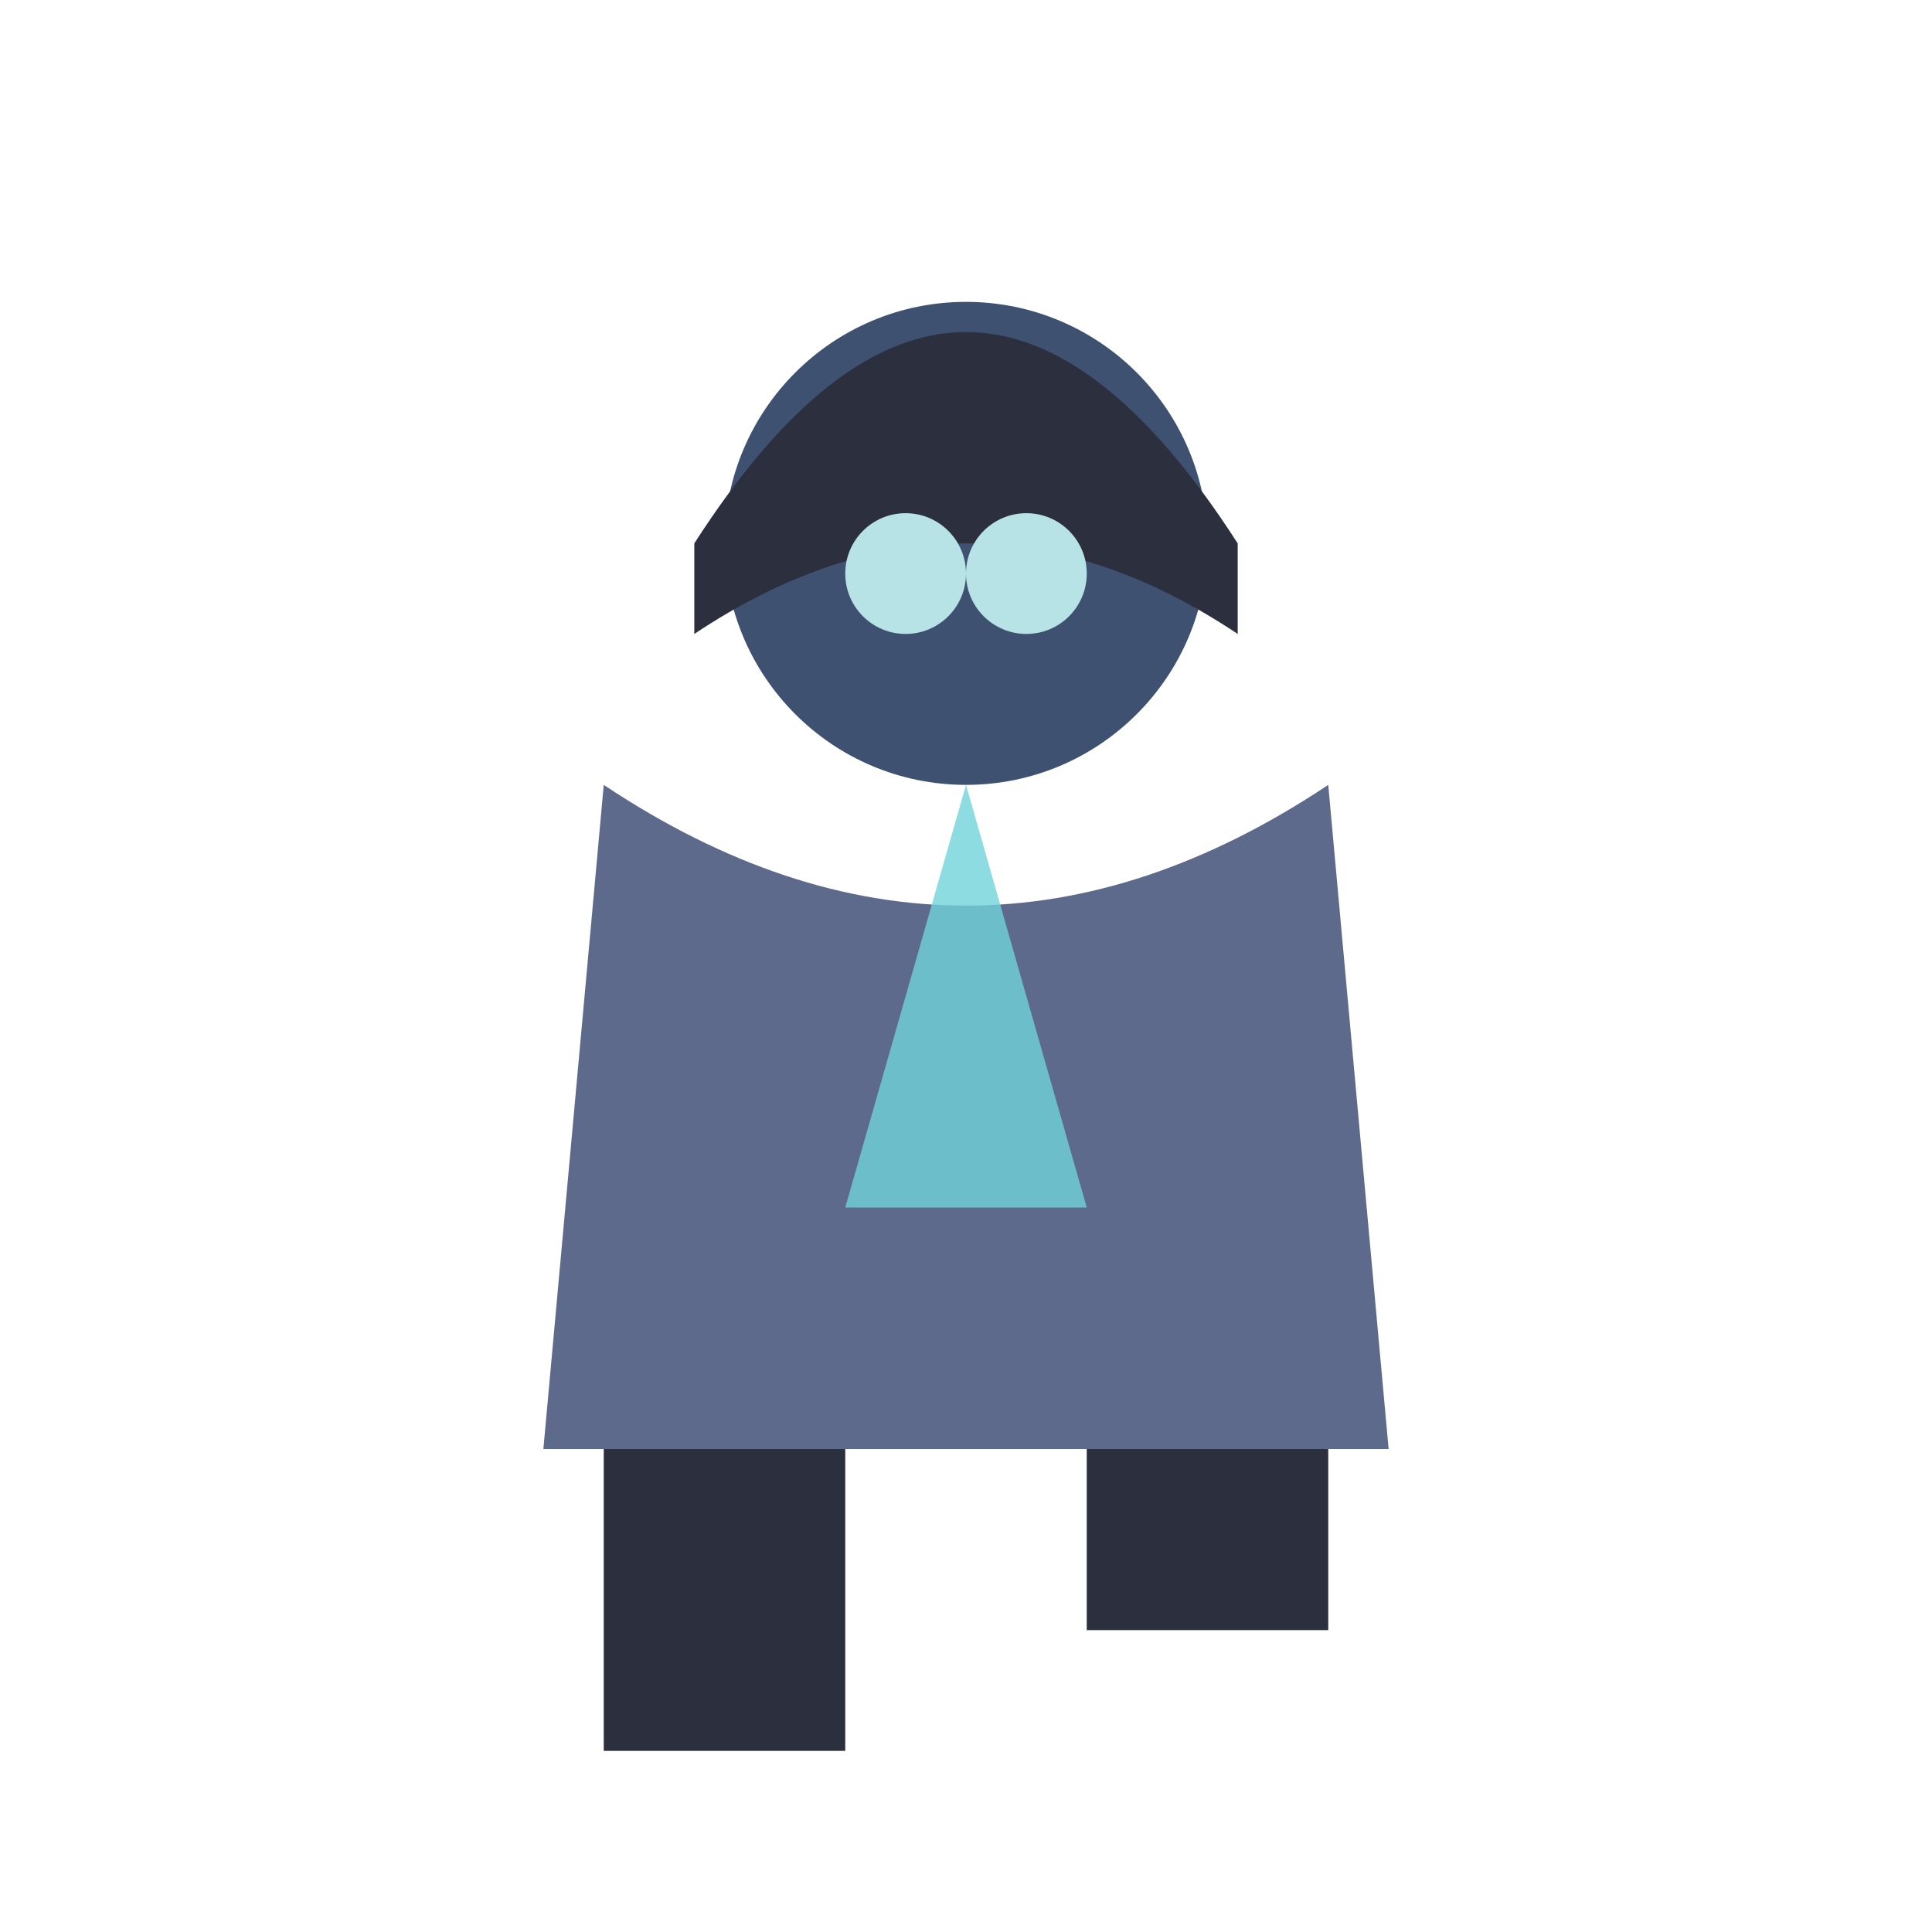
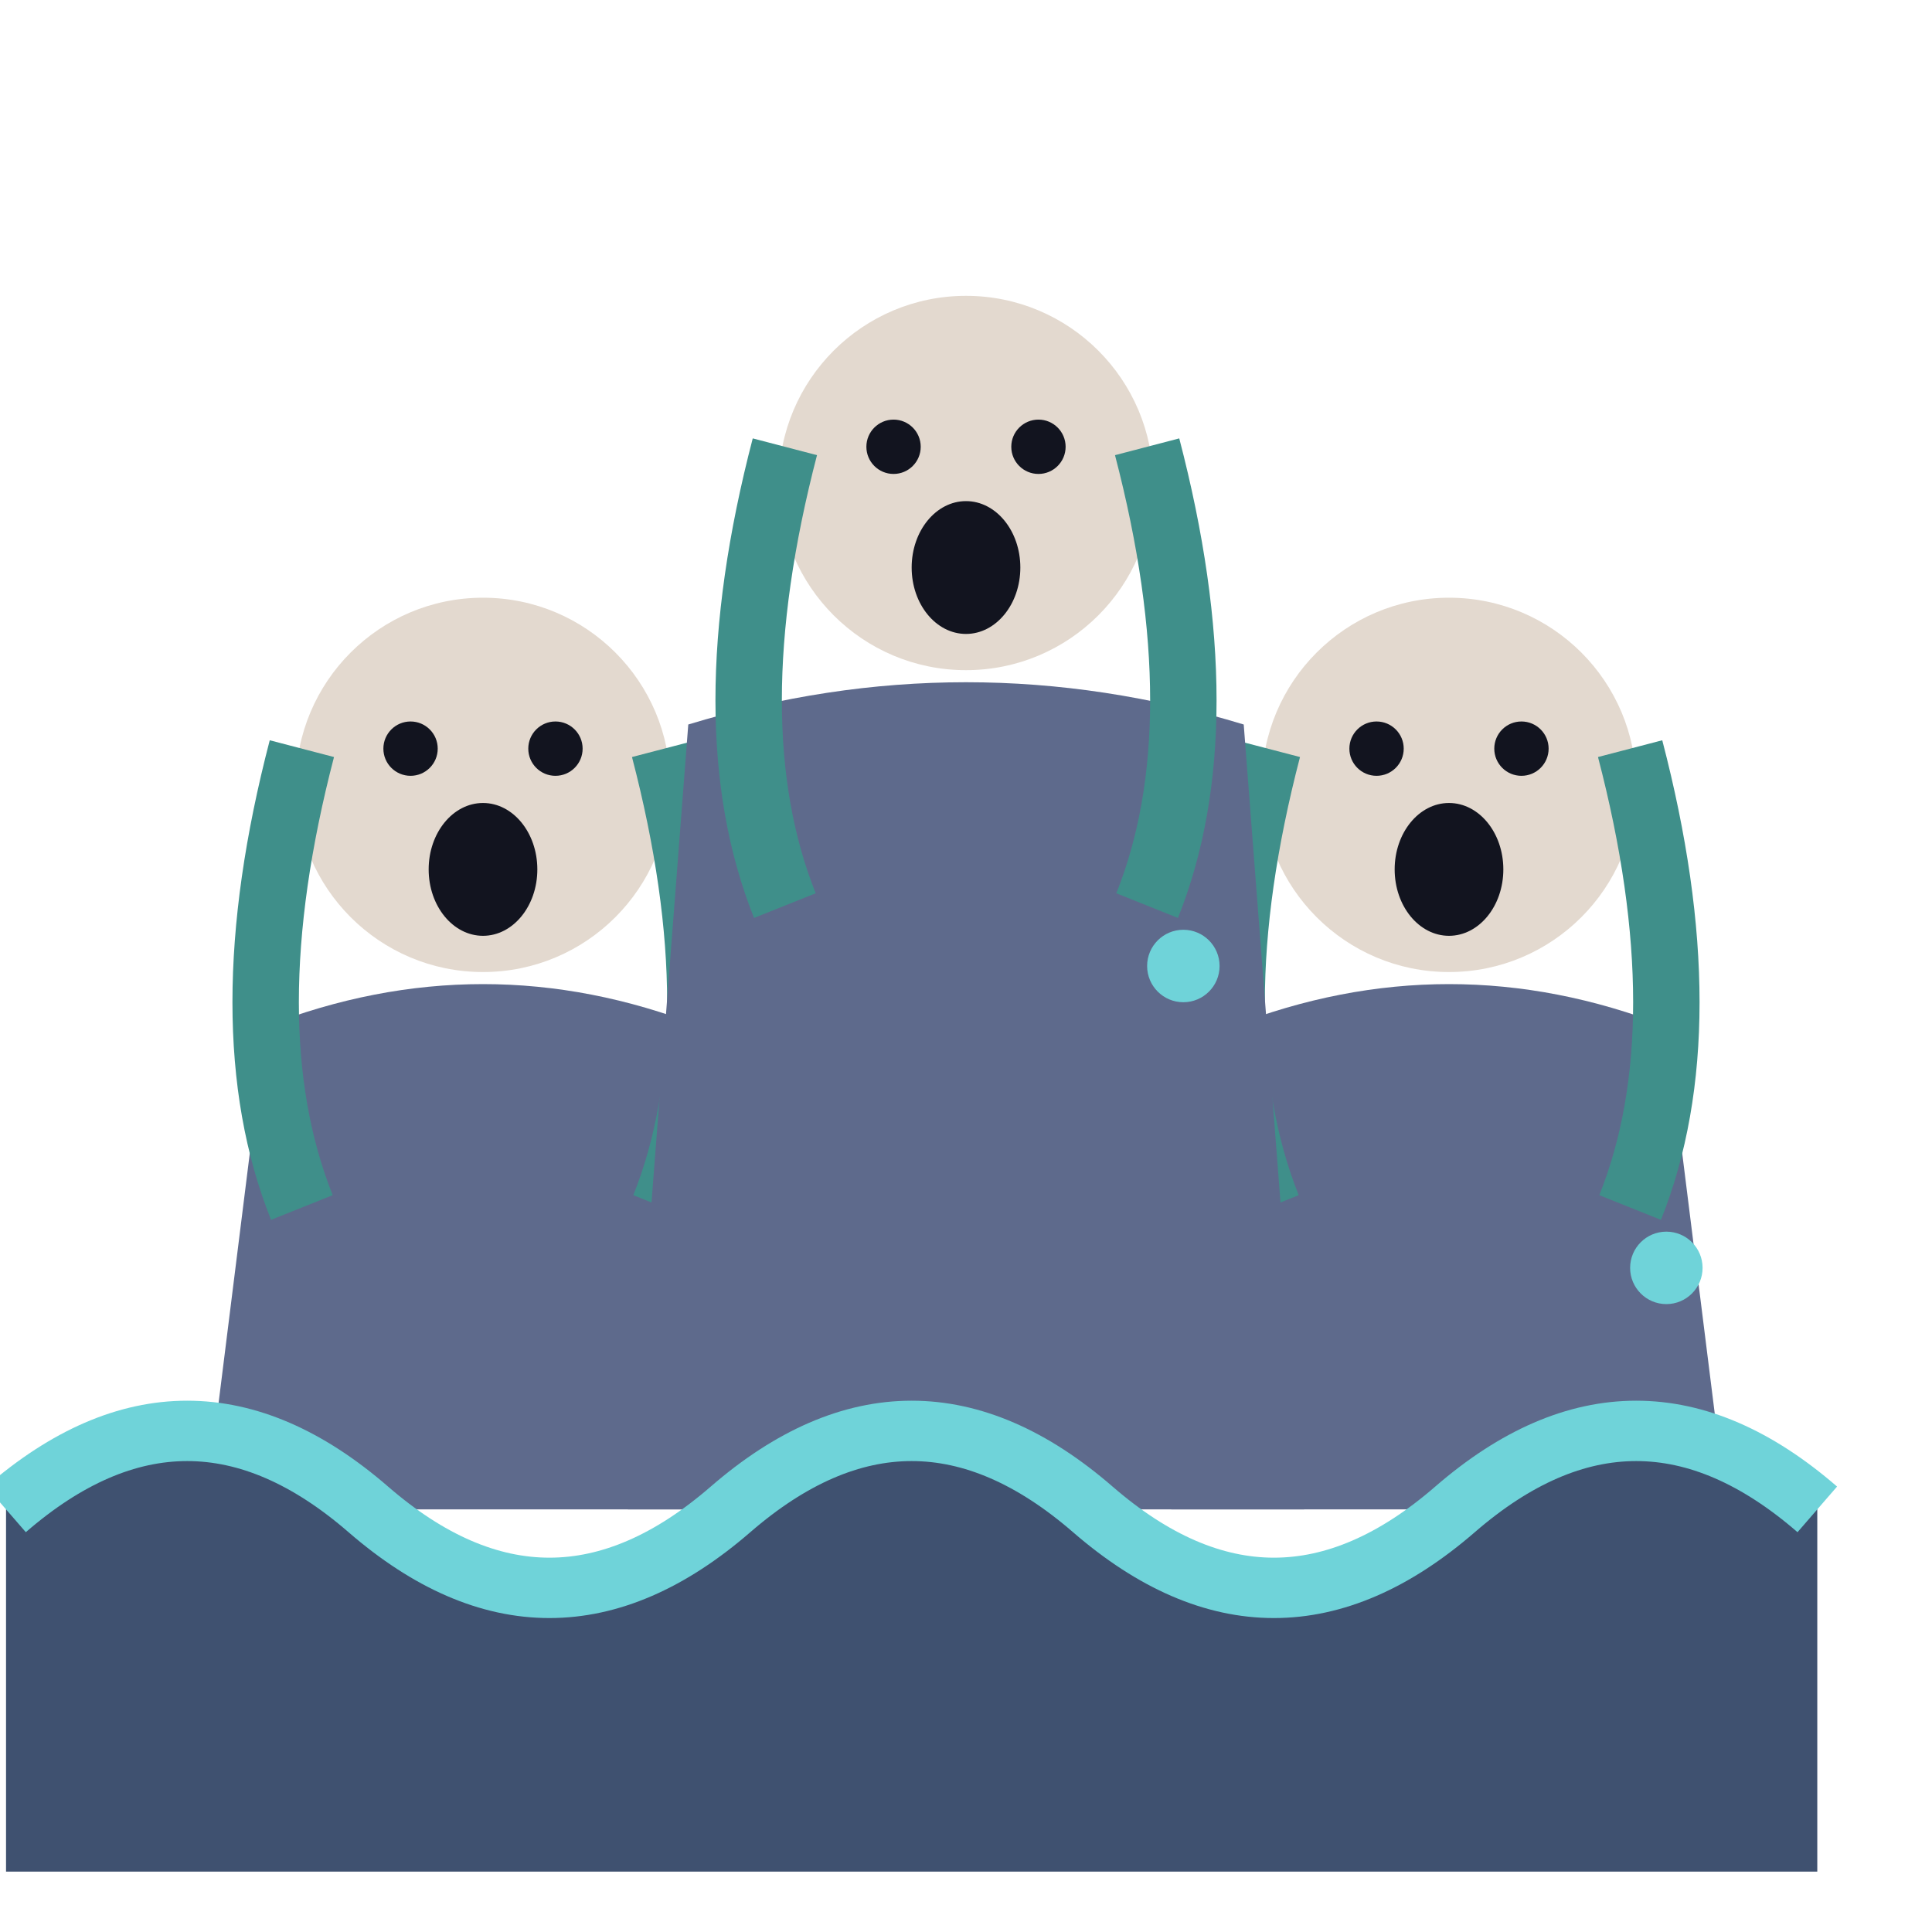
<svg xmlns="http://www.w3.org/2000/svg" viewBox="0 0 32 32">
-   <circle cx="16" cy="9" r="4" fill="#3F5170" />
-   <path d="M11.5,9 Q16,2 20.5,9 L20.5,10.5 Q16,7.5 11.5,10.5 Z" fill="#2B2F3E" />
-   <circle cx="15" cy="9.5" r="1" fill="#B8E3E6" />
-   <circle cx="17" cy="9.5" r="1" fill="#B8E3E6" />
-   <path d="M10,13 L9,24 L23,24 L22,13 Q16,17 10,13 Z" fill="#5E6A8C" />
-   <path d="M16,13 L14,20 L18,20 Z" fill="#6FD3D9" opacity="0.8" />
-   <rect x="10" y="24" width="4" height="5" fill="#2B2F3E" />
-   <rect x="18" y="24" width="4" height="3" fill="#2B2F3E" />
+   <path d="M3.4,25 L4.4,17 Q8,15.6 11.6,17 L12.6,25 Z" fill="#5E6A8C" />
+   <circle cx="8" cy="13" r="3.1" fill="#E3D9CF" />
+   <ellipse cx="8" cy="14.4" rx="0.9" ry="1.1" fill="#12141f" />
+   <circle cx="6.8" cy="12.4" r="0.45" fill="#12141f" />
+   <circle cx="9.2" cy="12.4" r="0.45" fill="#12141f" />
+   <path d="M5,12.4 Q3.8,17 5,20 M11,12.4 Q12.2,17 11,20" stroke="#3F8F8A" stroke-width="1.1" fill="none" />
+   <circle cx="11.6" cy="21" r="0.6" fill="#6FD3D9" />
+   <path d="M19.4,25 L20.4,17 Q24,15.6 27.6,17 L28.6,25 Z" fill="#5E6A8C" />
+   <circle cx="24" cy="13" r="3.1" fill="#E3D9CF" />
+   <ellipse cx="24" cy="14.4" rx="0.9" ry="1.1" fill="#12141f" />
+   <circle cx="22.8" cy="12.4" r="0.45" fill="#12141f" />
+   <circle cx="25.2" cy="12.4" r="0.45" fill="#12141f" />
+   <path d="M21,12.4 Q19.8,17 21,20 M27,12.4 Q28.2,17 27,20" stroke="#3F8F8A" stroke-width="1.1" fill="none" />
+   <circle cx="27.6" cy="21" r="0.6" fill="#6FD3D9" />
+   <path d="M10.4,25 L11.4,12 Q16,10.6 20.6,12 L21.6,25 Z" fill="#5E6A8C" />
+   <circle cx="16" cy="8" r="3.1" fill="#E3D9CF" />
+   <ellipse cx="16" cy="9.4" rx="0.9" ry="1.1" fill="#12141f" />
+   <circle cx="14.8" cy="7.4" r="0.45" fill="#12141f" />
+   <circle cx="17.2" cy="7.4" r="0.45" fill="#12141f" />
+   <path d="M13,7.4 Q11.8,12 13,15 M19,7.4 Q20.2,12 19,15" stroke="#3F8F8A" stroke-width="1.1" fill="none" />
+   <circle cx="19.6" cy="16" r="0.6" fill="#6FD3D9" />
+   <g transform="translate(-0.9 0)">
+     <path d="M1,25 Q4,22.4 7,25 T13,25 T19,25 T25,25 T31,25 L31,31 L1,31 Z" fill="#3F5170" />
+     <path d="M1,25 Q4,22.4 7,25 T13,25 T19,25 T25,25 T31,25" stroke="#6FD3D9" stroke-width="1" fill="none" />
+   </g>
</svg>
